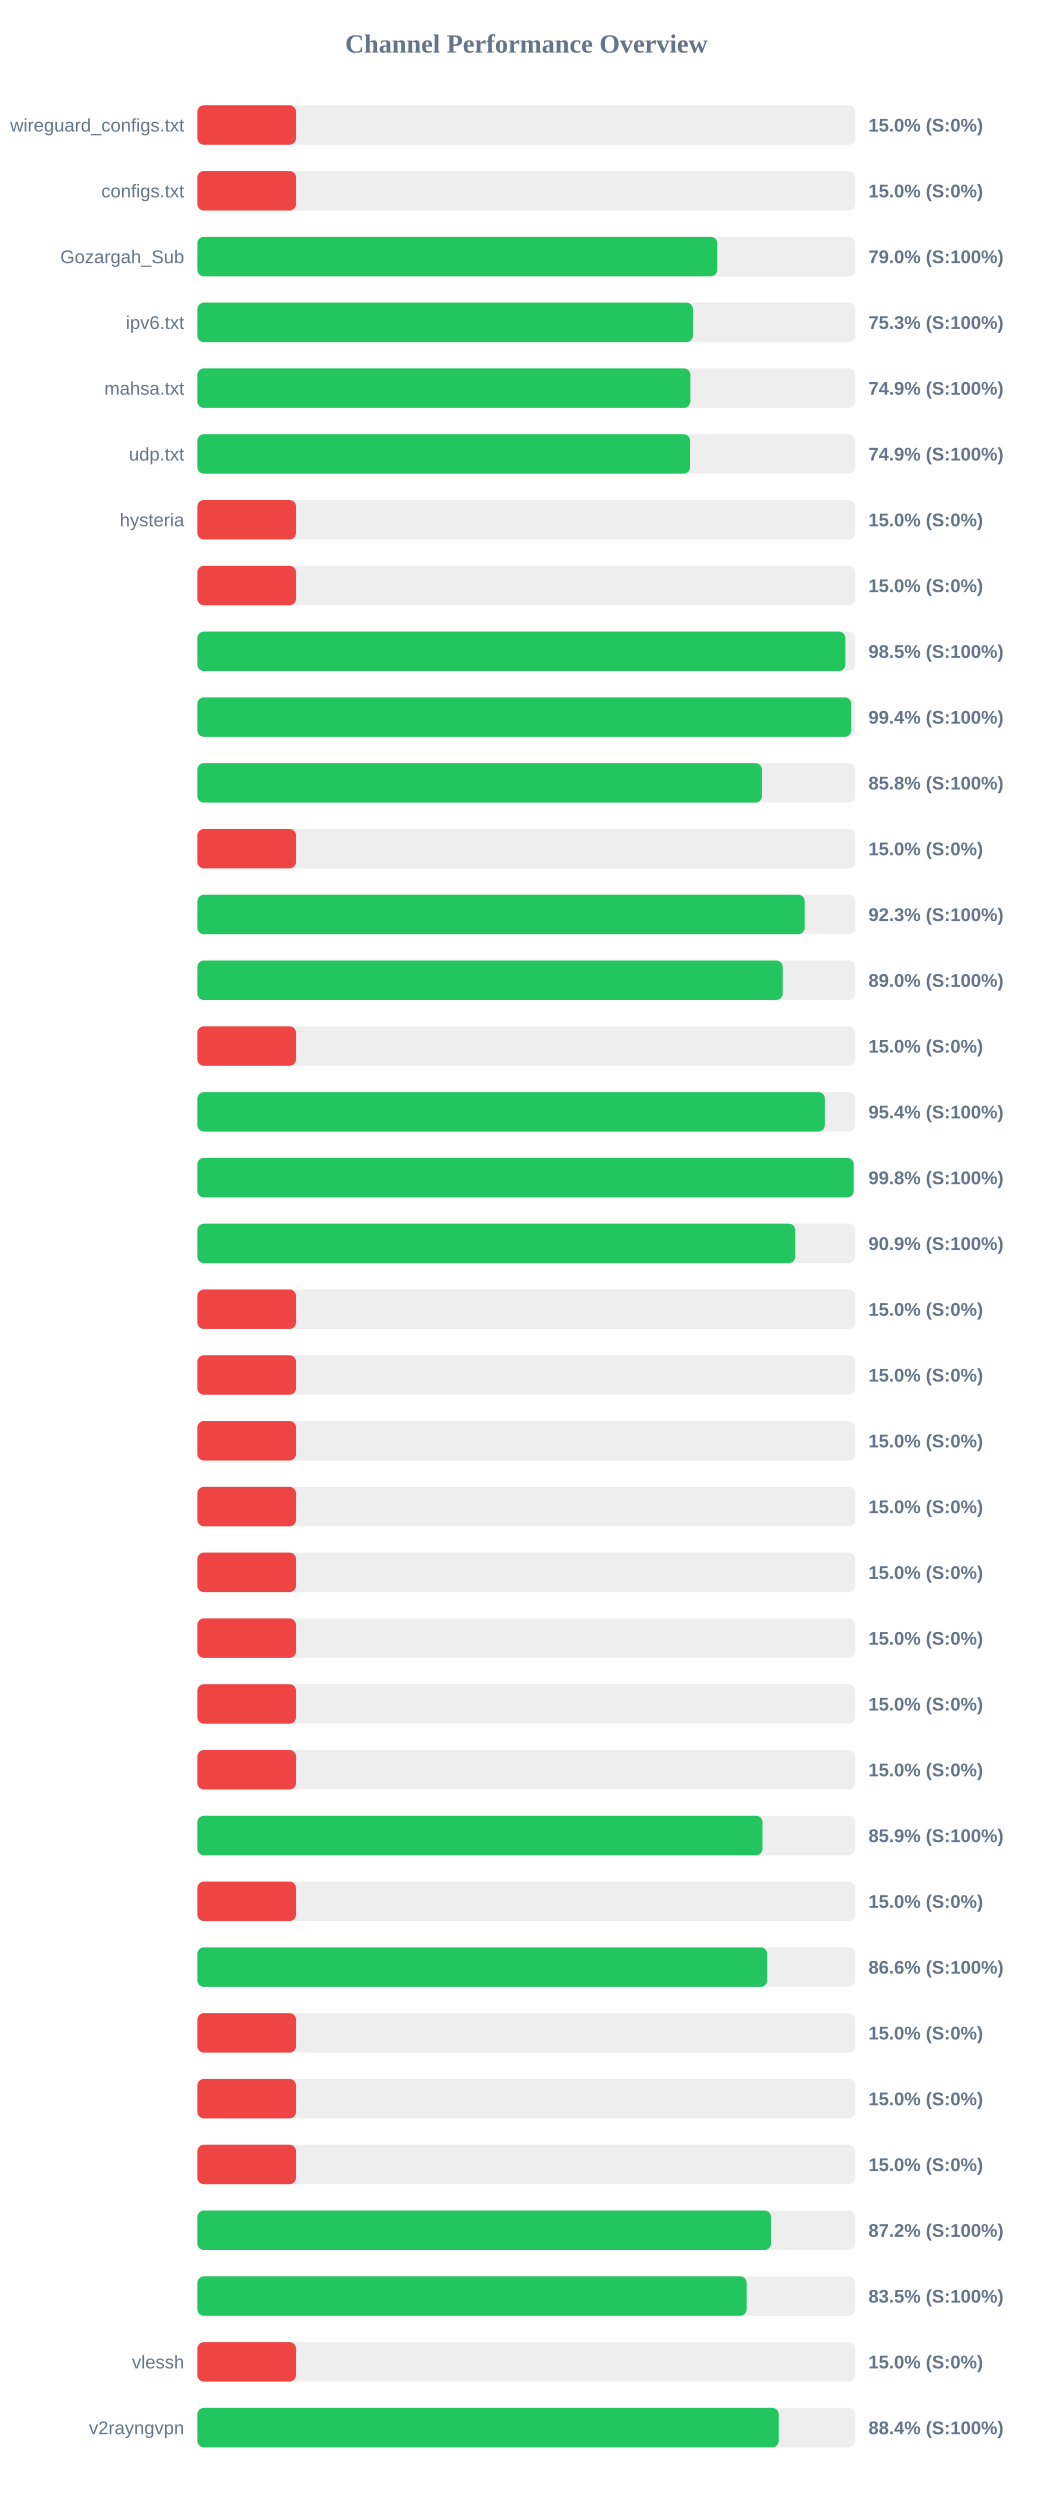
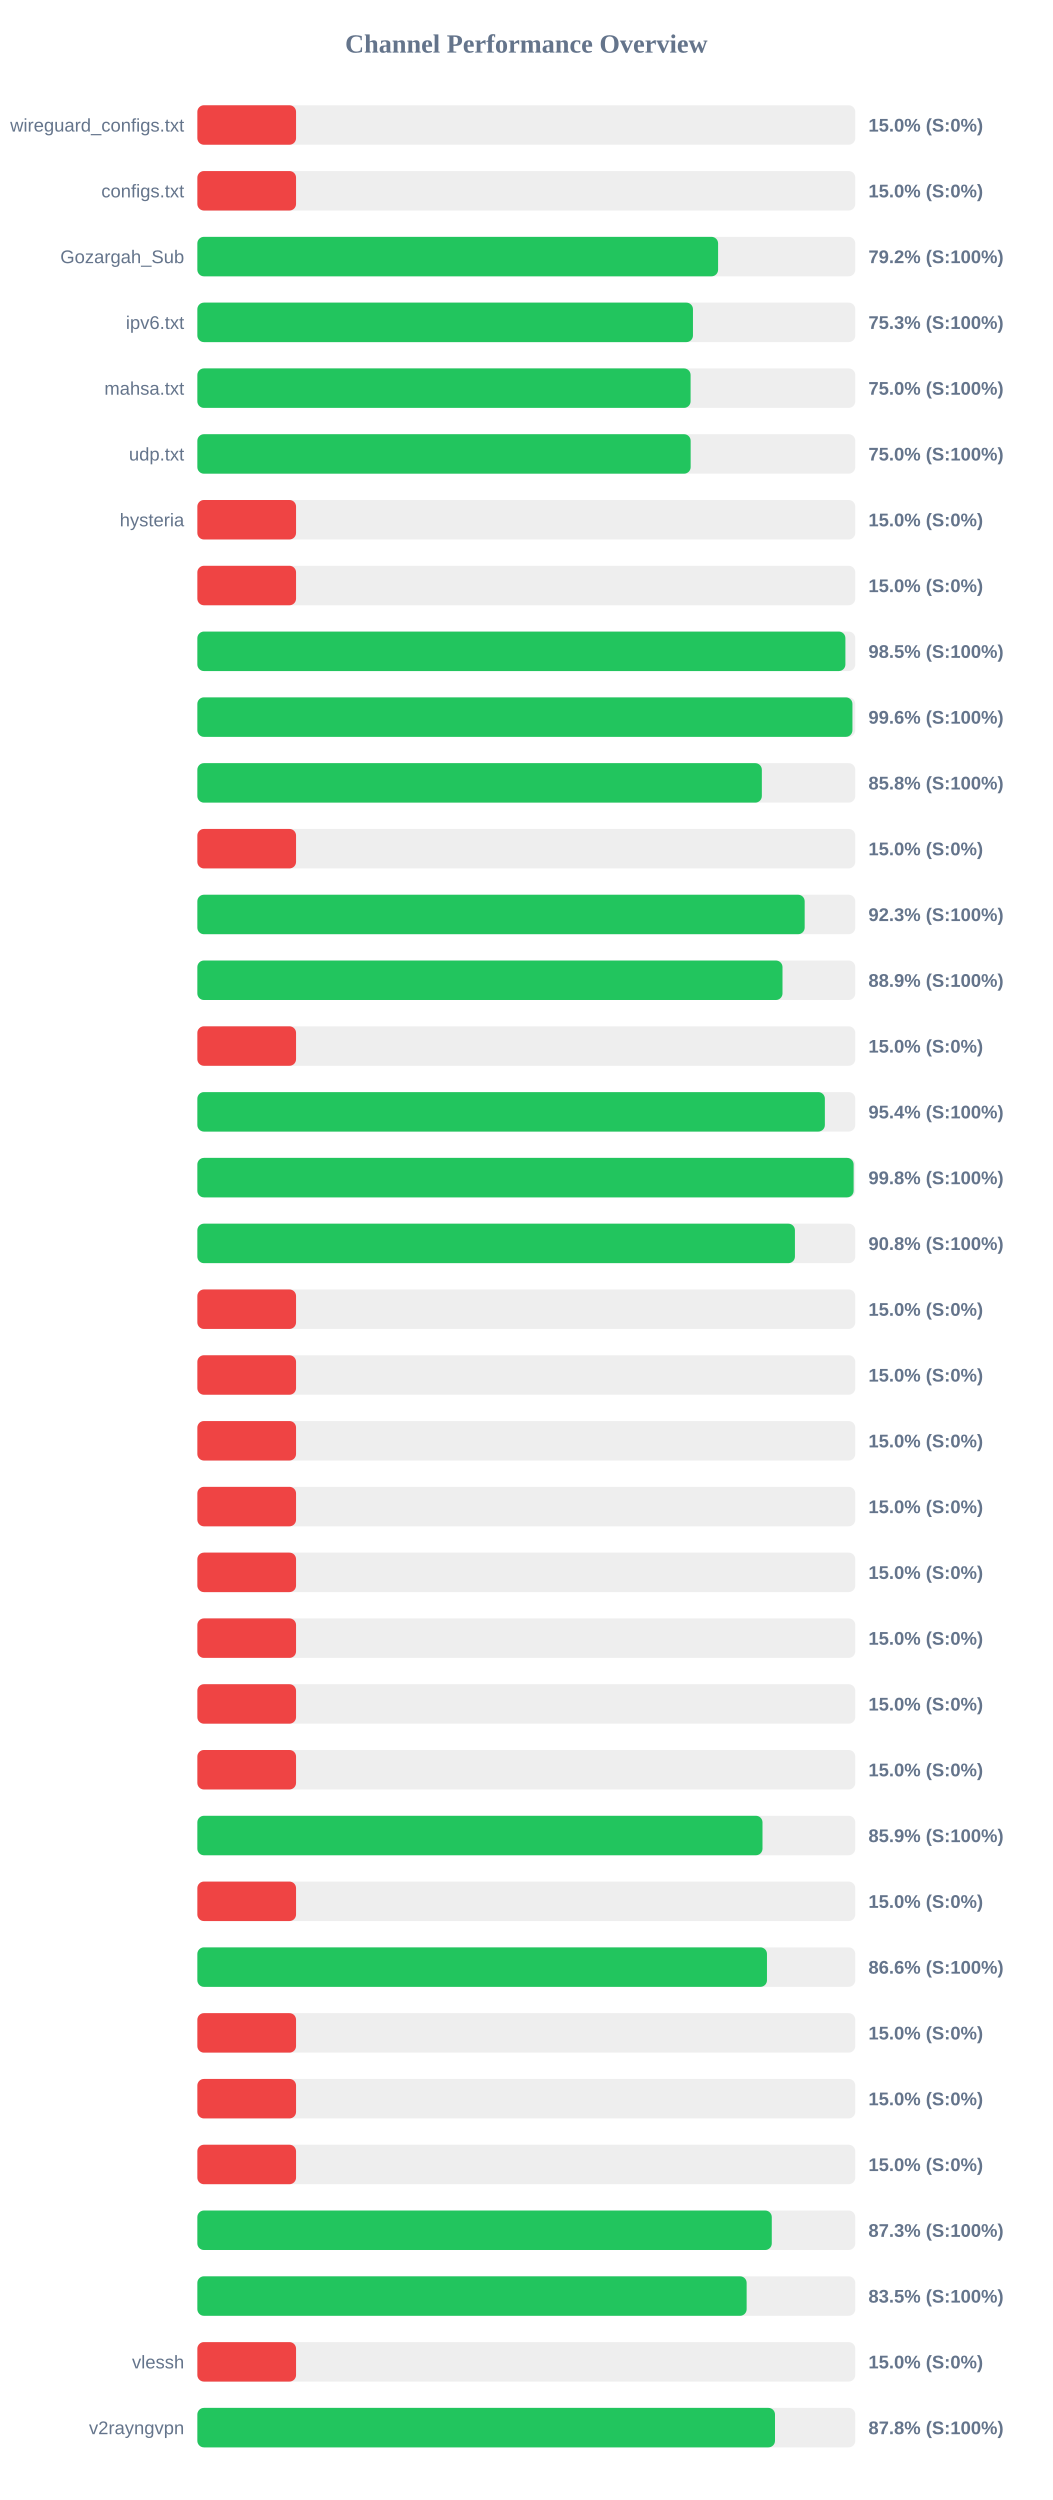
<svg xmlns="http://www.w3.org/2000/svg" width="800" height="1900" version="1.1">
  <style>
        .row { font: 14px Arial; fill: #64748b; }
        .score { font: bold 14px Arial; fill: #64748b; }
    </style>
  <text x="400" y="40" text-anchor="middle" font-size="20px" font-weight="bold" fill="#64748b">Channel Performance Overview</text>
  <rect x="150" y="80" width="500" height="30" fill="#eee" rx="5" />
  <rect x="150" y="80" width="75.0" height="30" fill="#ef4444" rx="5" />
  <text x="140" y="100" text-anchor="end" class="row">wireguard_configs.txt</text>
  <text x="660" y="100" text-anchor="start" class="score">15.0% (S:0%)</text>
  <rect x="150" y="130" width="500" height="30" fill="#eee" rx="5" />
  <rect x="150" y="130" width="75.0" height="30" fill="#ef4444" rx="5" />
  <text x="140" y="150" text-anchor="end" class="row">configs.txt</text>
  <text x="660" y="150" text-anchor="start" class="score">15.0% (S:0%)</text>
  <rect x="150" y="180" width="500" height="30" fill="#eee" rx="5" />
-   <rect x="150" y="180" width="395.15" height="30" fill="#22c55e" rx="5" />
+   <rect x="150" y="180" width="395.75" height="30" fill="#22c55e" rx="5" />
  <text x="140" y="200" text-anchor="end" class="row">Gozargah_Sub</text>
-   <text x="660" y="200" text-anchor="start" class="score">79.0% (S:100%)</text>
+   <text x="660" y="200" text-anchor="start" class="score">79.2% (S:100%)</text>
  <rect x="150" y="230" width="500" height="30" fill="#eee" rx="5" />
  <rect x="150" y="230" width="376.65" height="30" fill="#22c55e" rx="5" />
  <text x="140" y="250" text-anchor="end" class="row">ipv6.txt</text>
  <text x="660" y="250" text-anchor="start" class="score">75.3% (S:100%)</text>
  <rect x="150" y="280" width="500" height="30" fill="#eee" rx="5" />
-   <rect x="150" y="280" width="374.7" height="30" fill="#22c55e" rx="5" />
+   <rect x="150" y="280" width="374.85" height="30" fill="#22c55e" rx="5" />
  <text x="140" y="300" text-anchor="end" class="row">mahsa.txt</text>
-   <text x="660" y="300" text-anchor="start" class="score">74.9% (S:100%)</text>
+   <text x="660" y="300" text-anchor="start" class="score">75.0% (S:100%)</text>
  <rect x="150" y="330" width="500" height="30" fill="#eee" rx="5" />
-   <rect x="150" y="330" width="374.45" height="30" fill="#22c55e" rx="5" />
+   <rect x="150" y="330" width="374.9" height="30" fill="#22c55e" rx="5" />
  <text x="140" y="350" text-anchor="end" class="row">udp.txt</text>
-   <text x="660" y="350" text-anchor="start" class="score">74.9% (S:100%)</text>
+   <text x="660" y="350" text-anchor="start" class="score">75.0% (S:100%)</text>
  <rect x="150" y="380" width="500" height="30" fill="#eee" rx="5" />
  <rect x="150" y="380" width="75.0" height="30" fill="#ef4444" rx="5" />
  <text x="140" y="400" text-anchor="end" class="row">hysteria</text>
  <text x="660" y="400" text-anchor="start" class="score">15.0% (S:0%)</text>
  <rect x="150" y="430" width="500" height="30" fill="#eee" rx="5" />
  <rect x="150" y="430" width="75.0" height="30" fill="#ef4444" rx="5" />
  <text x="140" y="450" text-anchor="end" class="row" />
  <text x="660" y="450" text-anchor="start" class="score">15.0% (S:0%)</text>
  <rect x="150" y="480" width="500" height="30" fill="#eee" rx="5" />
  <rect x="150" y="480" width="492.5" height="30" fill="#22c55e" rx="5" />
  <text x="140" y="500" text-anchor="end" class="row" />
  <text x="660" y="500" text-anchor="start" class="score">98.5% (S:100%)</text>
  <rect x="150" y="530" width="500" height="30" fill="#eee" rx="5" />
-   <rect x="150" y="530" width="496.95" height="30" fill="#22c55e" rx="5" />
+   <rect x="150" y="530" width="497.85" height="30" fill="#22c55e" rx="5" />
  <text x="140" y="550" text-anchor="end" class="row" />
-   <text x="660" y="550" text-anchor="start" class="score">99.4% (S:100%)</text>
+   <text x="660" y="550" text-anchor="start" class="score">99.6% (S:100%)</text>
  <rect x="150" y="580" width="500" height="30" fill="#eee" rx="5" />
-   <rect x="150" y="580" width="429.1" height="30" fill="#22c55e" rx="5" />
+   <rect x="150" y="580" width="429.0" height="30" fill="#22c55e" rx="5" />
  <text x="140" y="600" text-anchor="end" class="row" />
  <text x="660" y="600" text-anchor="start" class="score">85.8% (S:100%)</text>
  <rect x="150" y="630" width="500" height="30" fill="#eee" rx="5" />
  <rect x="150" y="630" width="75.0" height="30" fill="#ef4444" rx="5" />
  <text x="140" y="650" text-anchor="end" class="row" />
  <text x="660" y="650" text-anchor="start" class="score">15.0% (S:0%)</text>
  <rect x="150" y="680" width="500" height="30" fill="#eee" rx="5" />
-   <rect x="150" y="680" width="461.6" height="30" fill="#22c55e" rx="5" />
+   <rect x="150" y="680" width="461.55" height="30" fill="#22c55e" rx="5" />
  <text x="140" y="700" text-anchor="end" class="row" />
  <text x="660" y="700" text-anchor="start" class="score">92.3% (S:100%)</text>
  <rect x="150" y="730" width="500" height="30" fill="#eee" rx="5" />
-   <rect x="150" y="730" width="444.9" height="30" fill="#22c55e" rx="5" />
+   <rect x="150" y="730" width="444.7" height="30" fill="#22c55e" rx="5" />
  <text x="140" y="750" text-anchor="end" class="row" />
-   <text x="660" y="750" text-anchor="start" class="score">89.0% (S:100%)</text>
+   <text x="660" y="750" text-anchor="start" class="score">88.9% (S:100%)</text>
  <rect x="150" y="780" width="500" height="30" fill="#eee" rx="5" />
  <rect x="150" y="780" width="75.0" height="30" fill="#ef4444" rx="5" />
  <text x="140" y="800" text-anchor="end" class="row" />
  <text x="660" y="800" text-anchor="start" class="score">15.0% (S:0%)</text>
  <rect x="150" y="830" width="500" height="30" fill="#eee" rx="5" />
  <rect x="150" y="830" width="476.9" height="30" fill="#22c55e" rx="5" />
  <text x="140" y="850" text-anchor="end" class="row" />
  <text x="660" y="850" text-anchor="start" class="score">95.4% (S:100%)</text>
  <rect x="150" y="880" width="500" height="30" fill="#eee" rx="5" />
-   <rect x="150" y="880" width="498.8" height="30" fill="#22c55e" rx="5" />
+   <rect x="150" y="880" width="498.75" height="30" fill="#22c55e" rx="5" />
  <text x="140" y="900" text-anchor="end" class="row" />
  <text x="660" y="900" text-anchor="start" class="score">99.8% (S:100%)</text>
  <rect x="150" y="930" width="500" height="30" fill="#eee" rx="5" />
-   <rect x="150" y="930" width="454.4" height="30" fill="#22c55e" rx="5" />
+   <rect x="150" y="930" width="454.15" height="30" fill="#22c55e" rx="5" />
  <text x="140" y="950" text-anchor="end" class="row" />
-   <text x="660" y="950" text-anchor="start" class="score">90.9% (S:100%)</text>
+   <text x="660" y="950" text-anchor="start" class="score">90.8% (S:100%)</text>
  <rect x="150" y="980" width="500" height="30" fill="#eee" rx="5" />
  <rect x="150" y="980" width="75.0" height="30" fill="#ef4444" rx="5" />
  <text x="140" y="1000" text-anchor="end" class="row" />
  <text x="660" y="1000" text-anchor="start" class="score">15.0% (S:0%)</text>
  <rect x="150" y="1030" width="500" height="30" fill="#eee" rx="5" />
  <rect x="150" y="1030" width="75.0" height="30" fill="#ef4444" rx="5" />
  <text x="140" y="1050" text-anchor="end" class="row" />
  <text x="660" y="1050" text-anchor="start" class="score">15.0% (S:0%)</text>
  <rect x="150" y="1080" width="500" height="30" fill="#eee" rx="5" />
  <rect x="150" y="1080" width="75.0" height="30" fill="#ef4444" rx="5" />
  <text x="140" y="1100" text-anchor="end" class="row" />
  <text x="660" y="1100" text-anchor="start" class="score">15.0% (S:0%)</text>
  <rect x="150" y="1130" width="500" height="30" fill="#eee" rx="5" />
  <rect x="150" y="1130" width="75.0" height="30" fill="#ef4444" rx="5" />
  <text x="140" y="1150" text-anchor="end" class="row" />
  <text x="660" y="1150" text-anchor="start" class="score">15.0% (S:0%)</text>
  <rect x="150" y="1180" width="500" height="30" fill="#eee" rx="5" />
  <rect x="150" y="1180" width="75.0" height="30" fill="#ef4444" rx="5" />
  <text x="140" y="1200" text-anchor="end" class="row" />
  <text x="660" y="1200" text-anchor="start" class="score">15.0% (S:0%)</text>
  <rect x="150" y="1230" width="500" height="30" fill="#eee" rx="5" />
  <rect x="150" y="1230" width="75.0" height="30" fill="#ef4444" rx="5" />
  <text x="140" y="1250" text-anchor="end" class="row" />
  <text x="660" y="1250" text-anchor="start" class="score">15.0% (S:0%)</text>
  <rect x="150" y="1280" width="500" height="30" fill="#eee" rx="5" />
  <rect x="150" y="1280" width="75.0" height="30" fill="#ef4444" rx="5" />
  <text x="140" y="1300" text-anchor="end" class="row" />
  <text x="660" y="1300" text-anchor="start" class="score">15.0% (S:0%)</text>
  <rect x="150" y="1330" width="500" height="30" fill="#eee" rx="5" />
  <rect x="150" y="1330" width="75.0" height="30" fill="#ef4444" rx="5" />
  <text x="140" y="1350" text-anchor="end" class="row" />
  <text x="660" y="1350" text-anchor="start" class="score">15.0% (S:0%)</text>
  <rect x="150" y="1380" width="500" height="30" fill="#eee" rx="5" />
  <rect x="150" y="1380" width="429.5" height="30" fill="#22c55e" rx="5" />
  <text x="140" y="1400" text-anchor="end" class="row" />
  <text x="660" y="1400" text-anchor="start" class="score">85.9% (S:100%)</text>
  <rect x="150" y="1430" width="500" height="30" fill="#eee" rx="5" />
  <rect x="150" y="1430" width="75.0" height="30" fill="#ef4444" rx="5" />
  <text x="140" y="1450" text-anchor="end" class="row" />
  <text x="660" y="1450" text-anchor="start" class="score">15.0% (S:0%)</text>
  <rect x="150" y="1480" width="500" height="30" fill="#eee" rx="5" />
-   <rect x="150" y="1480" width="433.05" height="30" fill="#22c55e" rx="5" />
+   <rect x="150" y="1480" width="432.9" height="30" fill="#22c55e" rx="5" />
  <text x="140" y="1500" text-anchor="end" class="row" />
  <text x="660" y="1500" text-anchor="start" class="score">86.6% (S:100%)</text>
  <rect x="150" y="1530" width="500" height="30" fill="#eee" rx="5" />
  <rect x="150" y="1530" width="75.0" height="30" fill="#ef4444" rx="5" />
  <text x="140" y="1550" text-anchor="end" class="row" />
  <text x="660" y="1550" text-anchor="start" class="score">15.0% (S:0%)</text>
  <rect x="150" y="1580" width="500" height="30" fill="#eee" rx="5" />
  <rect x="150" y="1580" width="75.0" height="30" fill="#ef4444" rx="5" />
  <text x="140" y="1600" text-anchor="end" class="row" />
  <text x="660" y="1600" text-anchor="start" class="score">15.0% (S:0%)</text>
  <rect x="150" y="1630" width="500" height="30" fill="#eee" rx="5" />
  <rect x="150" y="1630" width="75.0" height="30" fill="#ef4444" rx="5" />
  <text x="140" y="1650" text-anchor="end" class="row" />
  <text x="660" y="1650" text-anchor="start" class="score">15.0% (S:0%)</text>
  <rect x="150" y="1680" width="500" height="30" fill="#eee" rx="5" />
-   <rect x="150" y="1680" width="436.0" height="30" fill="#22c55e" rx="5" />
+   <rect x="150" y="1680" width="436.55" height="30" fill="#22c55e" rx="5" />
  <text x="140" y="1700" text-anchor="end" class="row" />
-   <text x="660" y="1700" text-anchor="start" class="score">87.2% (S:100%)</text>
+   <text x="660" y="1700" text-anchor="start" class="score">87.3% (S:100%)</text>
  <rect x="150" y="1730" width="500" height="30" fill="#eee" rx="5" />
-   <rect x="150" y="1730" width="417.5" height="30" fill="#22c55e" rx="5" />
+   <rect x="150" y="1730" width="417.45" height="30" fill="#22c55e" rx="5" />
  <text x="140" y="1750" text-anchor="end" class="row" />
  <text x="660" y="1750" text-anchor="start" class="score">83.5% (S:100%)</text>
  <rect x="150" y="1780" width="500" height="30" fill="#eee" rx="5" />
  <rect x="150" y="1780" width="75.0" height="30" fill="#ef4444" rx="5" />
  <text x="140" y="1800" text-anchor="end" class="row">vlessh</text>
  <text x="660" y="1800" text-anchor="start" class="score">15.0% (S:0%)</text>
  <rect x="150" y="1830" width="500" height="30" fill="#eee" rx="5" />
-   <rect x="150" y="1830" width="441.85" height="30" fill="#22c55e" rx="5" />
+   <rect x="150" y="1830" width="439.0" height="30" fill="#22c55e" rx="5" />
  <text x="140" y="1850" text-anchor="end" class="row">v2rayngvpn</text>
-   <text x="660" y="1850" text-anchor="start" class="score">88.4% (S:100%)</text>
+   <text x="660" y="1850" text-anchor="start" class="score">87.8% (S:100%)</text>
</svg>
